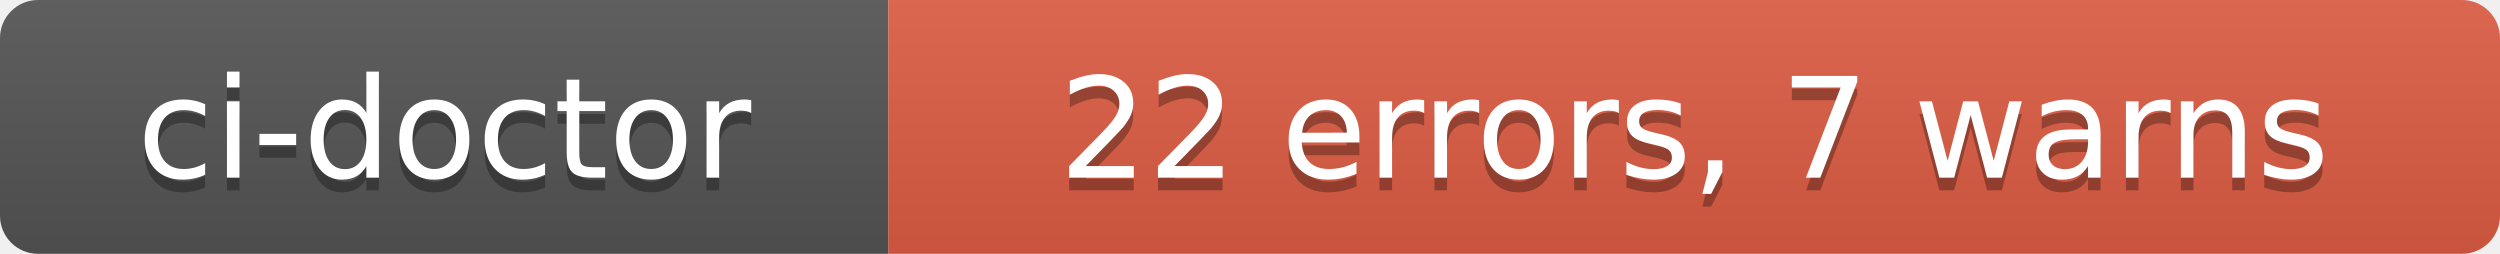
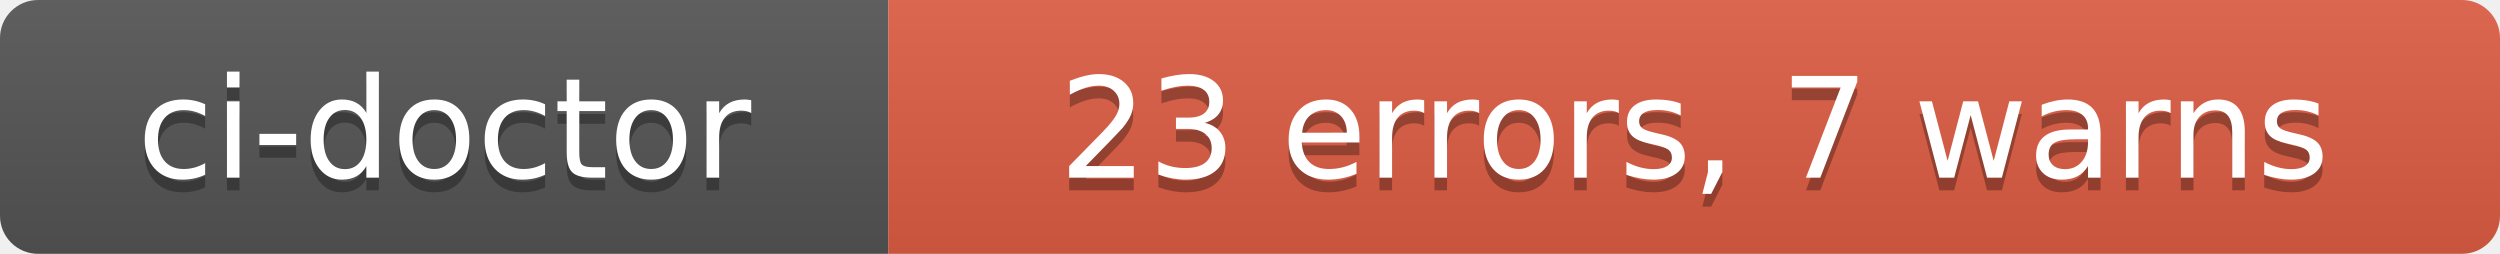
- <svg xmlns="http://www.w3.org/2000/svg" width="197" height="20" role="img" aria-label="ci-doctor: 22 errors, 7 warns">
+ <svg xmlns="http://www.w3.org/2000/svg" width="197" height="20" role="img" aria-label="ci-doctor: 23 errors, 7 warns">
  <linearGradient id="s" x2="0" y2="100%">
    <stop offset="0" stop-color="#bbb" stop-opacity=".1" />
    <stop offset="1" stop-opacity=".1" />
  </linearGradient>
  <clipPath id="r">
    <rect width="197" height="20" rx="3" fill="#fff" />
  </clipPath>
  <g clip-path="url(#r)">
    <rect width="70" height="20" fill="#555" />
    <rect x="70" width="127" height="20" fill="#e05d44" />
    <rect width="197" height="20" fill="url(#s)" />
  </g>
  <g fill="#fff" text-anchor="middle" font-family="Verdana,Geneva,DejaVu Sans,sans-serif" text-rendering="geometricPrecision" font-size="110">
    <text aria-hidden="true" x="350" y="150" fill="#010101" fill-opacity=".3" transform="scale(.1)" textLength="580">ci-doctor</text>
    <text x="350" y="140" transform="scale(.1)" fill="#fff" textLength="580">ci-doctor</text>
-     <text aria-hidden="true" x="1335" y="150" fill="#010101" fill-opacity=".3" transform="scale(.1)" textLength="1150">22 errors, 7 warns</text>
-     <text x="1335" y="140" transform="scale(.1)" fill="#fff" textLength="1150">22 errors, 7 warns</text>
+     <text aria-hidden="true" x="1335" y="150" fill="#010101" fill-opacity=".3" transform="scale(.1)" textLength="1150">23 errors, 7 warns</text>
+     <text x="1335" y="140" transform="scale(.1)" fill="#fff" textLength="1150">23 errors, 7 warns</text>
  </g>
</svg>
